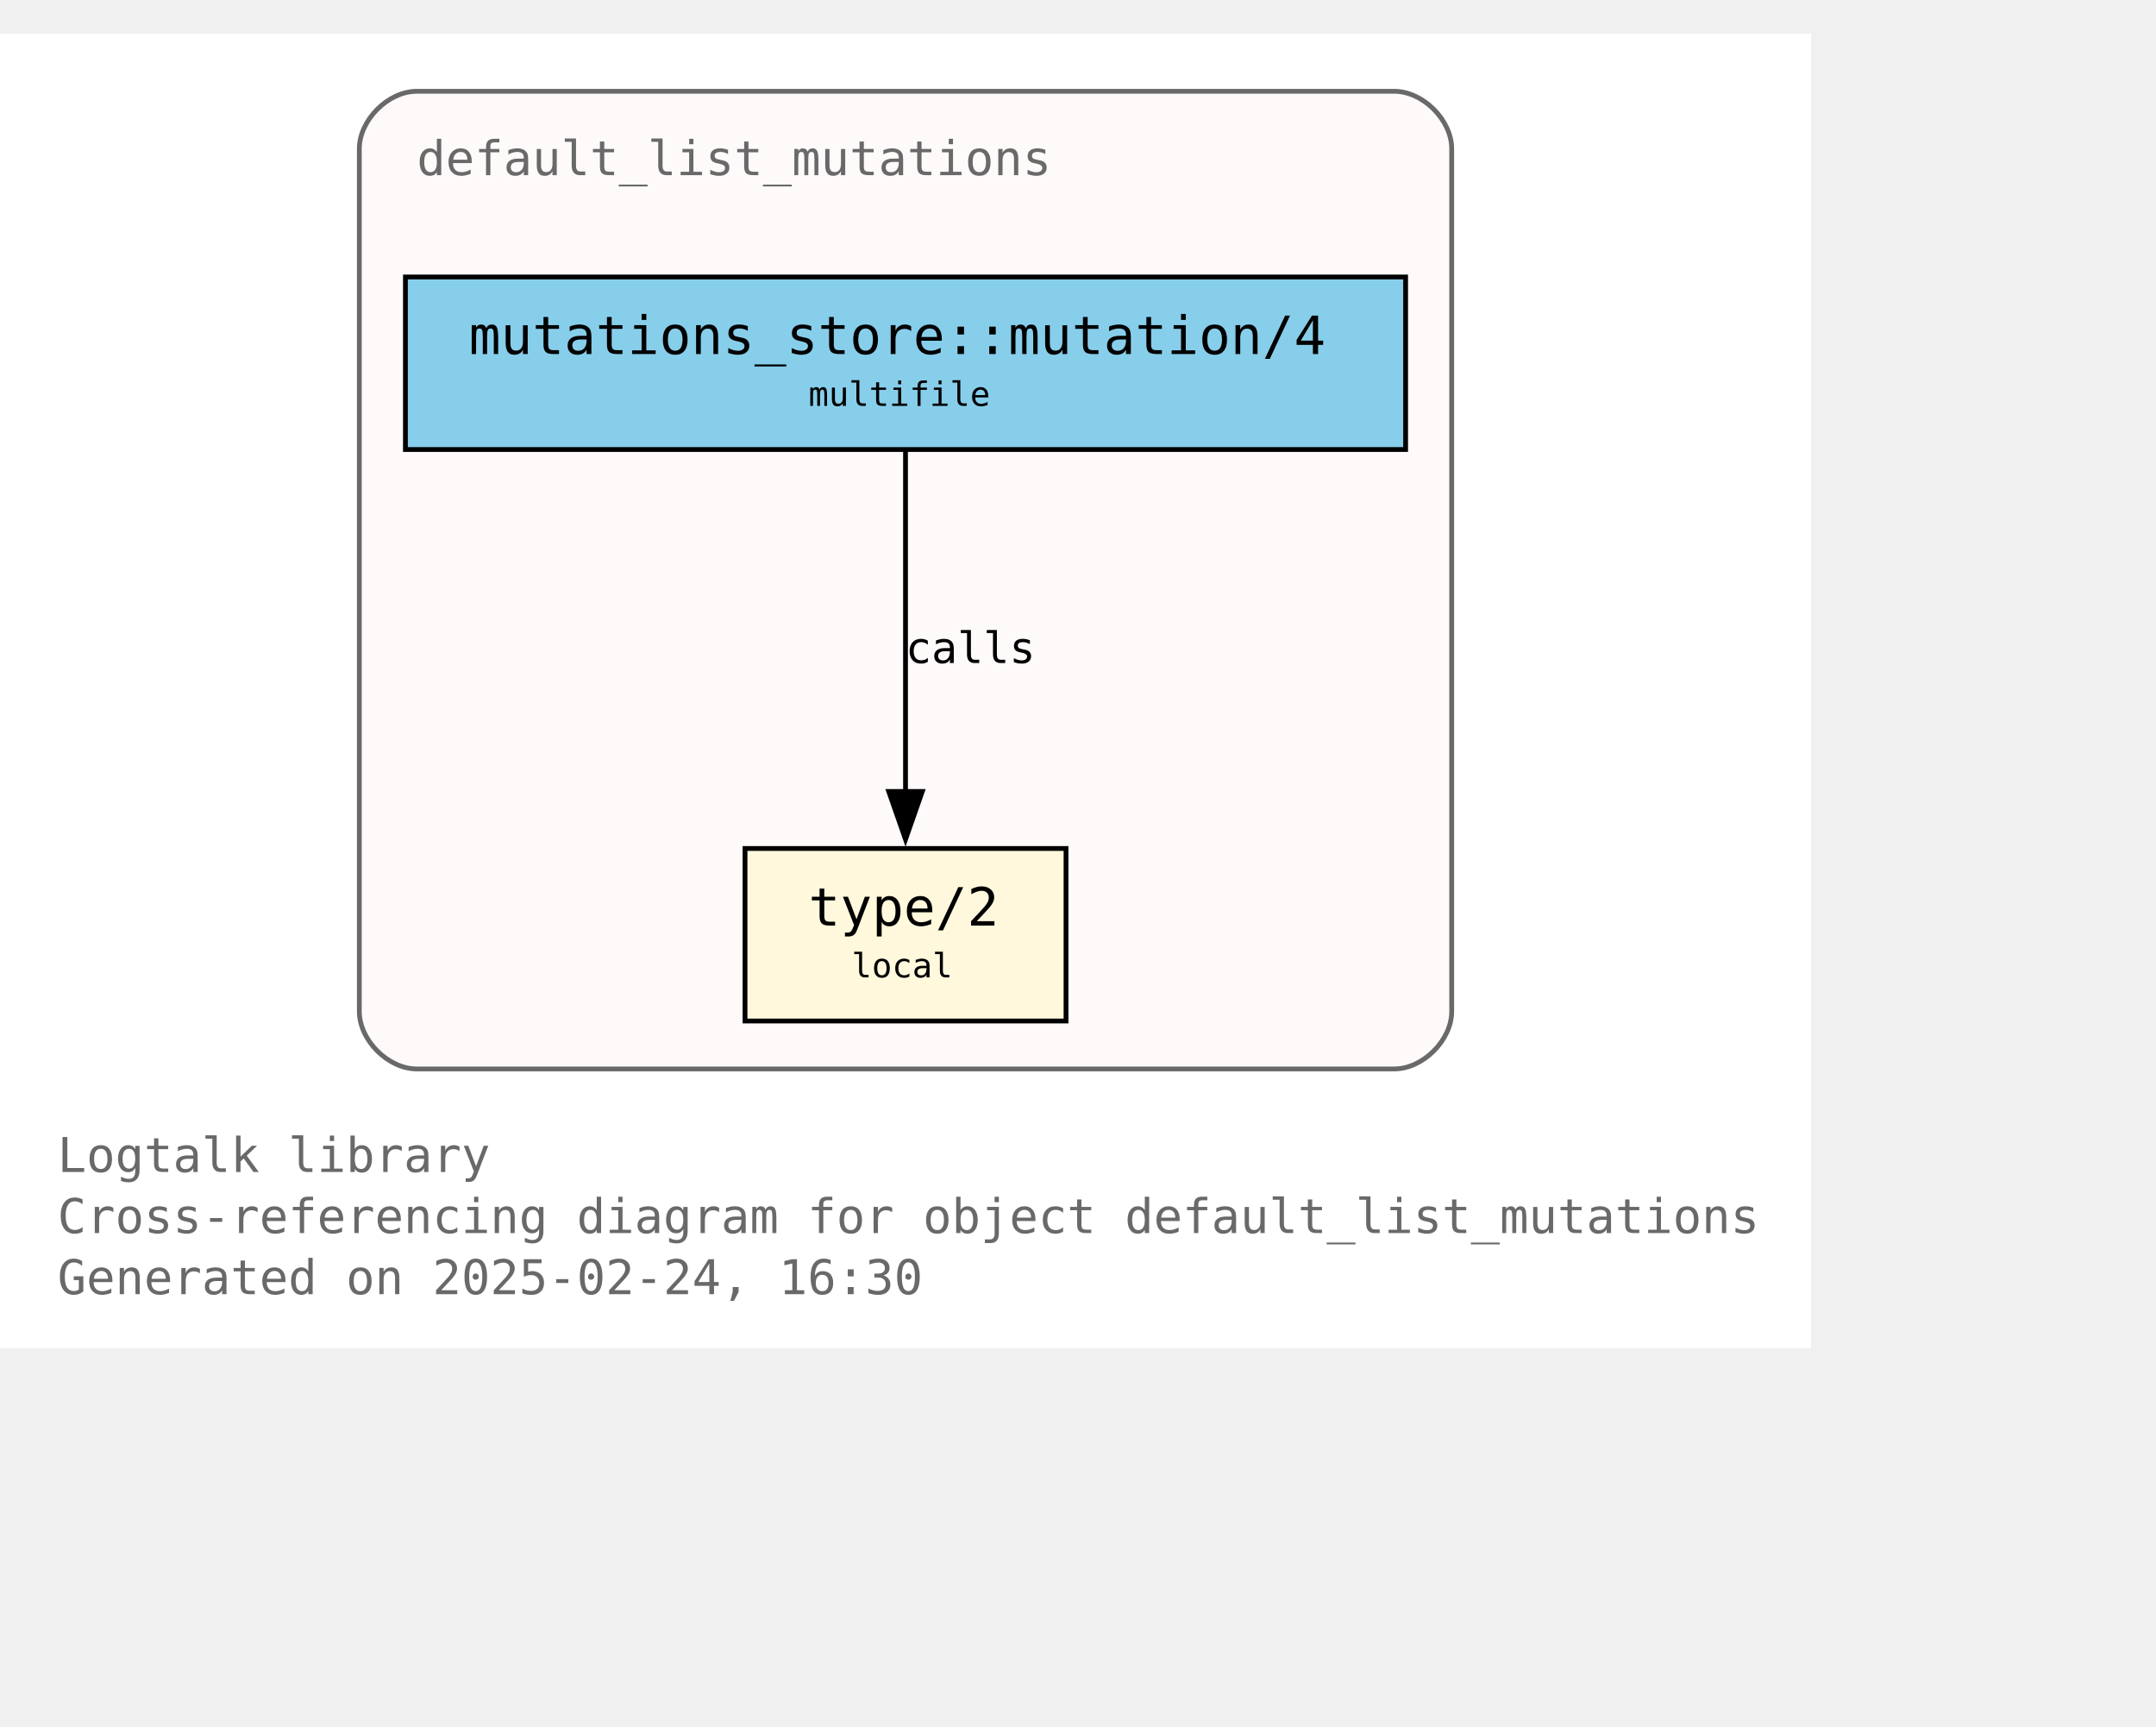
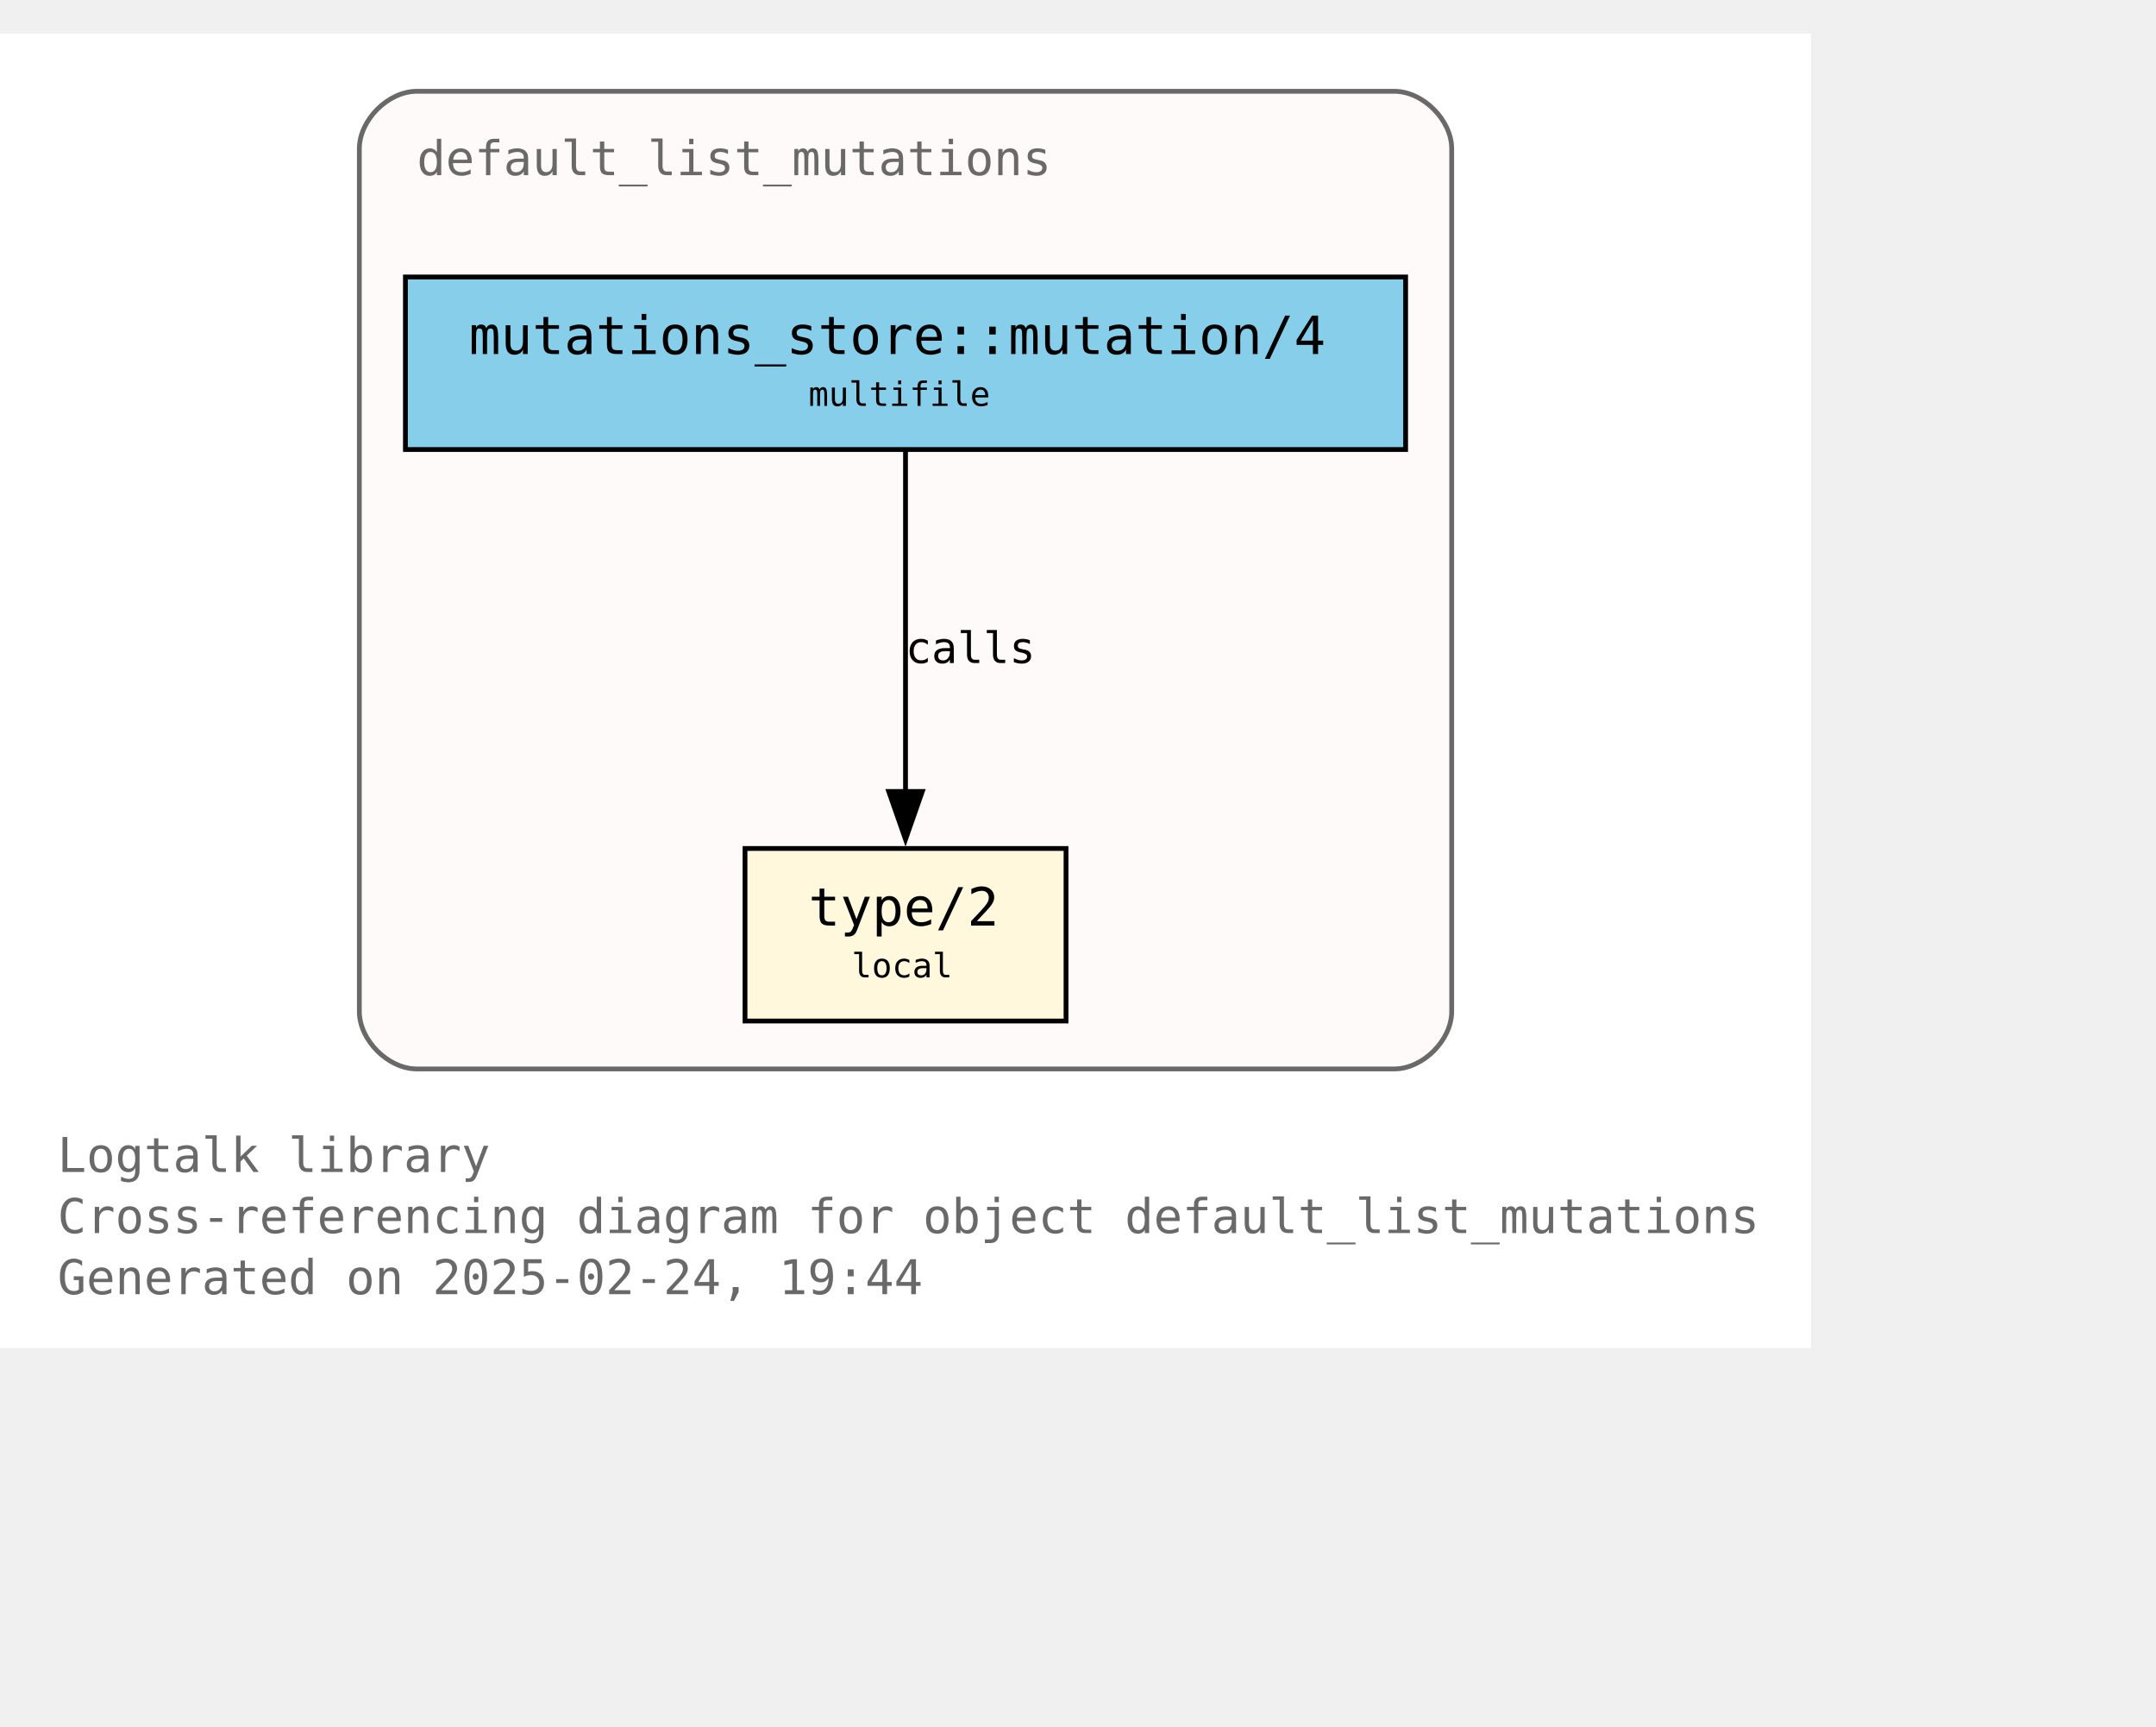
<svg xmlns="http://www.w3.org/2000/svg" xmlns:xlink="http://www.w3.org/1999/xlink" width="522pt" height="418pt" viewBox="72.00 72.00 450.00 346.25">
  <g id="graph0" class="graph" transform="scale(1 1) rotate(0) translate(76 342.25)">
    <polygon fill="white" stroke="none" points="-4,4 -4,-270.25 374,-270.25 374,4 -4,4" />
    <text text-anchor="start" x="8" y="-32.75" font-family="Monospace" font-size="10.00" fill="dimgray">Logtalk library</text>
    <text text-anchor="start" x="8" y="-20" font-family="Monospace" font-size="10.00" fill="dimgray">Cross-referencing diagram for object default_list_mutations</text>
-     <text text-anchor="start" x="8" y="-7.25" font-family="Monospace" font-size="10.00" fill="dimgray">Generated on 2025-02-24, 16:30</text>
+     <text text-anchor="start" x="8" y="-7.25" font-family="Monospace" font-size="10.00" fill="dimgray">Generated on 2025-02-24, 19:44</text>
    <g id="clust1" class="cluster">
      <g id="a_clust1">
        <a xlink:title="default_list_mutations">
          <path fill="snow" stroke="dimgray" d="M83,-54.25C83,-54.25 287,-54.25 287,-54.25 293,-54.25 299,-60.25 299,-66.25 299,-66.25 299,-246.25 299,-246.25 299,-252.25 293,-258.25 287,-258.25 287,-258.25 83,-258.25 83,-258.25 77,-258.25 71,-252.25 71,-246.25 71,-246.25 71,-66.25 71,-66.25 71,-60.25 77,-54.25 83,-54.25" />
          <g id="a_clust1_0">
-             <a xlink:href="https://github.com/LogtalkDotOrg/logtalk3/tree/7312f1431270dcb19e3edbaf82577c856854801a/library/mutations/default_list_mutations.lgt" xlink:title="https://github.com/LogtalkDotOrg/logtalk3/tree/7312f1431270dcb19e3edbaf82577c856854801a/library/mutations/default_list_mutations.lgt">
+             <a xlink:href="https://github.com/LogtalkDotOrg/logtalk3/tree/7e3c17974b118b3a6e37d37c1b739d5cbc5e165f/library/mutations/default_list_mutations.lgt" xlink:title="https://github.com/LogtalkDotOrg/logtalk3/tree/7e3c17974b118b3a6e37d37c1b739d5cbc5e165f/library/mutations/default_list_mutations.lgt">
              <text text-anchor="start" x="83" y="-240.75" font-family="Monospace" font-size="10.00" fill="dimgray">default_list_mutations</text>
            </a>
          </g>
        </a>
      </g>
    </g>
    <g id="node1" class="node">
      <g id="a_node1">
-         <a xlink:href="https://github.com/LogtalkDotOrg/logtalk3/tree/7312f1431270dcb19e3edbaf82577c856854801a/library/mutations/default_list_mutations.lgt#L67" xlink:title="https://github.com/LogtalkDotOrg/logtalk3/tree/7312f1431270dcb19e3edbaf82577c856854801a/library/mutations/default_list_mutations.lgt#L67">
+         <a xlink:href="https://github.com/LogtalkDotOrg/logtalk3/tree/7e3c17974b118b3a6e37d37c1b739d5cbc5e165f/library/mutations/default_list_mutations.lgt#L67" xlink:title="https://github.com/LogtalkDotOrg/logtalk3/tree/7e3c17974b118b3a6e37d37c1b739d5cbc5e165f/library/mutations/default_list_mutations.lgt#L67">
          <polygon fill="cornsilk" stroke="black" points="218.5,-100.25 151.5,-100.25 151.5,-64.25 218.5,-64.25 218.5,-100.25" />
          <text text-anchor="start" x="159.5" y="-84.95" font-family="Monospace" font-size="9.00"> </text>
          <text text-anchor="start" x="164.75" y="-84.17" font-family="Monospace" font-size="11.00">type/2</text>
          <text text-anchor="start" x="205.25" y="-84.95" font-family="Monospace" font-size="9.00"> </text>
          <text text-anchor="start" x="159.5" y="-72.58" font-family="Monospace" font-size="9.00"> </text>
          <text text-anchor="start" x="173.75" y="-73.35" font-family="Monospace" font-size="7.00">local</text>
          <text text-anchor="start" x="205.25" y="-72.58" font-family="Monospace" font-size="9.00"> </text>
        </a>
      </g>
    </g>
    <g id="node2" class="node">
      <g id="a_node2">
-         <a xlink:href="https://github.com/LogtalkDotOrg/logtalk3/tree/7312f1431270dcb19e3edbaf82577c856854801a/library/mutations/default_list_mutations.lgt#L41" xlink:title="https://github.com/LogtalkDotOrg/logtalk3/tree/7312f1431270dcb19e3edbaf82577c856854801a/library/mutations/default_list_mutations.lgt#L41">
+         <a xlink:href="https://github.com/LogtalkDotOrg/logtalk3/tree/7e3c17974b118b3a6e37d37c1b739d5cbc5e165f/library/mutations/default_list_mutations.lgt#L41" xlink:title="https://github.com/LogtalkDotOrg/logtalk3/tree/7e3c17974b118b3a6e37d37c1b739d5cbc5e165f/library/mutations/default_list_mutations.lgt#L41">
          <polygon fill="skyblue" stroke="black" points="289.38,-219.5 80.62,-219.5 80.62,-183.5 289.38,-183.5 289.38,-219.5" />
          <text text-anchor="start" x="88.62" y="-204.2" font-family="Monospace" font-size="9.00"> </text>
          <text text-anchor="start" x="93.88" y="-203.43" font-family="Monospace" font-size="11.00">mutations_store::mutation/4</text>
          <text text-anchor="start" x="276.12" y="-204.2" font-family="Monospace" font-size="9.00"> </text>
          <text text-anchor="start" x="88.62" y="-191.82" font-family="Monospace" font-size="9.00"> </text>
          <text text-anchor="start" x="164.75" y="-192.6" font-family="Monospace" font-size="7.00">multifile</text>
          <text text-anchor="start" x="276.12" y="-191.82" font-family="Monospace" font-size="9.00"> </text>
        </a>
      </g>
    </g>
    <g id="edge1" class="edge">
      <g id="a_edge1">
-         <a xlink:href="https://github.com/LogtalkDotOrg/logtalk3/tree/7312f1431270dcb19e3edbaf82577c856854801a/library/mutations/default_list_mutations.lgt#L41" xlink:title="calls">
+         <a xlink:href="https://github.com/LogtalkDotOrg/logtalk3/tree/7e3c17974b118b3a6e37d37c1b739d5cbc5e165f/library/mutations/default_list_mutations.lgt#L41" xlink:title="calls">
          <path fill="none" stroke="black" d="M185,-183.2C185,-164.5 185,-134.37 185,-112.08" />
          <polygon fill="black" stroke="black" points="188.5,-112.14 185,-102.14 181.5,-112.14 188.5,-112.14" />
        </a>
      </g>
      <g id="a_edge1-label">
-         <a xlink:href="https://github.com/LogtalkDotOrg/logtalk3/tree/7312f1431270dcb19e3edbaf82577c856854801a/library/mutations/default_list_mutations.lgt#L41" xlink:title="https://github.com/LogtalkDotOrg/logtalk3/tree/7312f1431270dcb19e3edbaf82577c856854801a/library/mutations/default_list_mutations.lgt#L41">
+         <a xlink:href="https://github.com/LogtalkDotOrg/logtalk3/tree/7e3c17974b118b3a6e37d37c1b739d5cbc5e165f/library/mutations/default_list_mutations.lgt#L41" xlink:title="https://github.com/LogtalkDotOrg/logtalk3/tree/7e3c17974b118b3a6e37d37c1b739d5cbc5e165f/library/mutations/default_list_mutations.lgt#L41">
          <text text-anchor="start" x="185" y="-138.95" font-family="Monospace" font-size="9.00">calls</text>
        </a>
      </g>
    </g>
  </g>
</svg>
